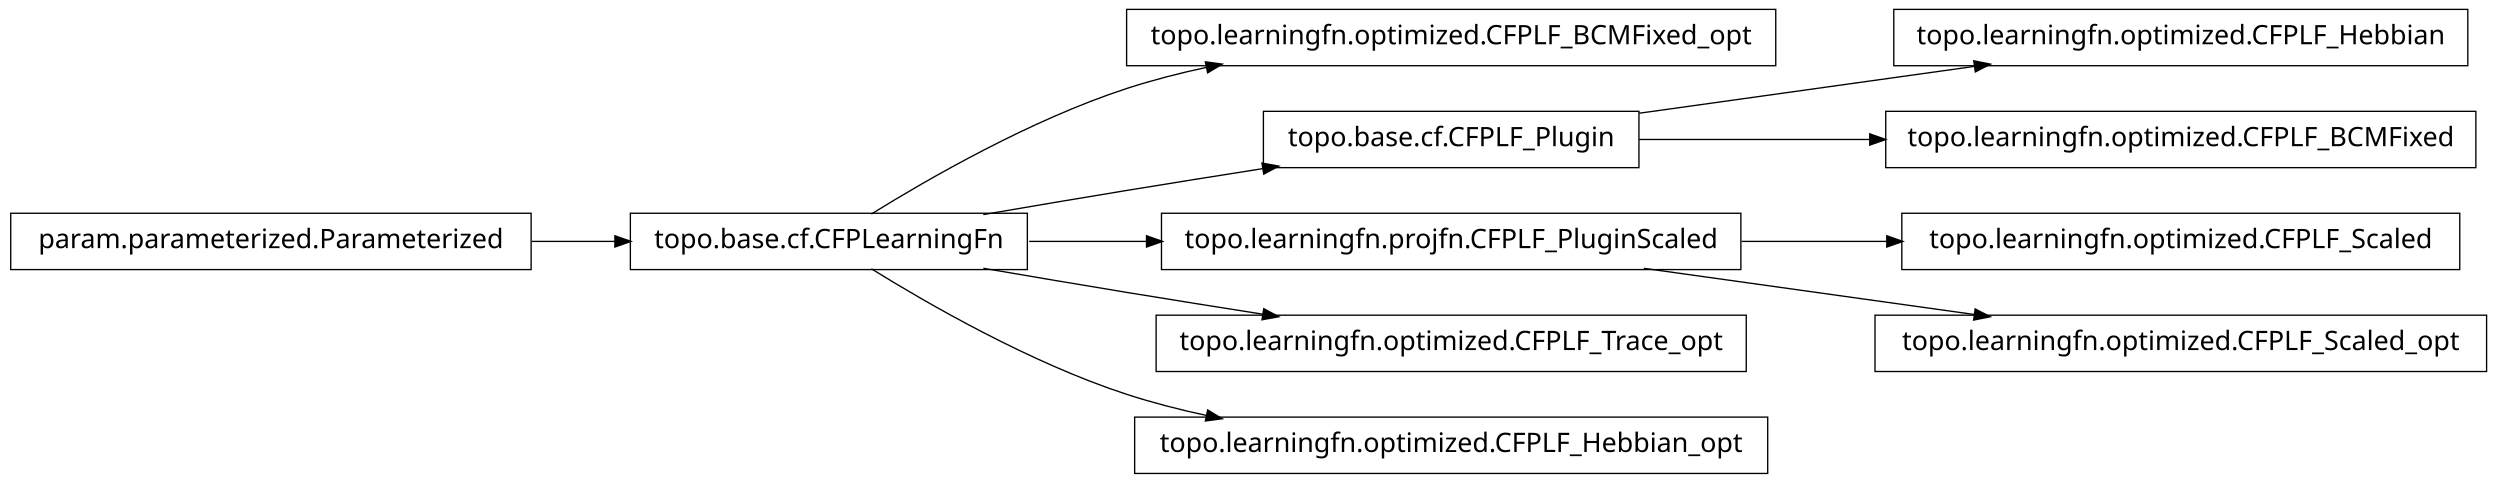
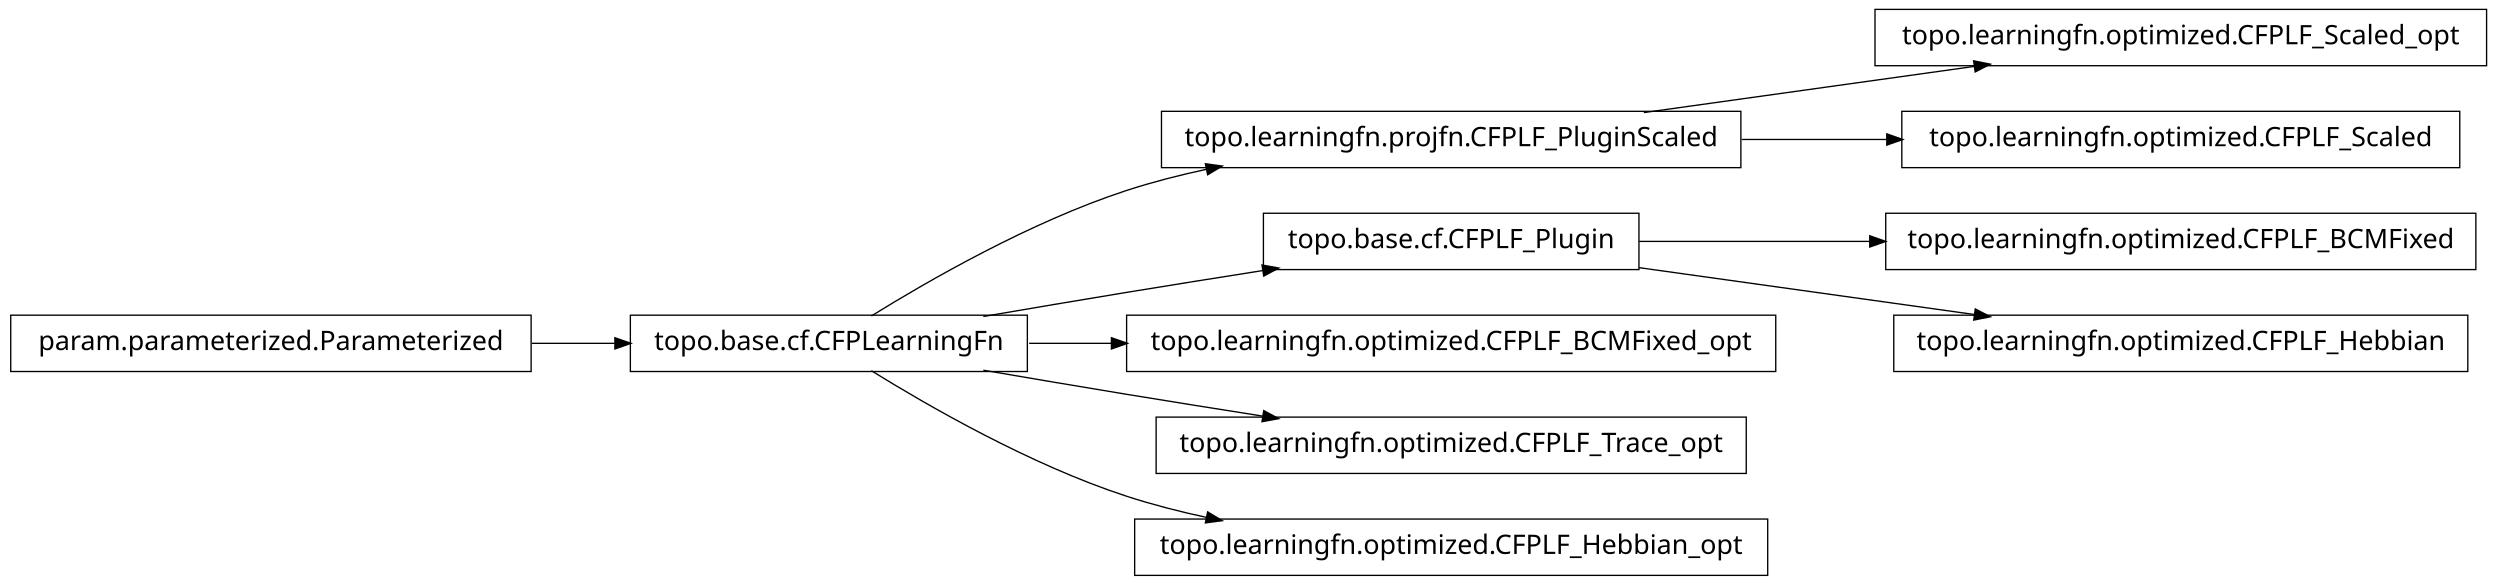
- <svg xmlns="http://www.w3.org/2000/svg" width="932pt" height="180pt" viewBox="0.00 0.00 932.00 180.00">
-   <g id="graph1" class="graph" transform="scale(1 1) rotate(0) translate(4 176)">
-     <polygon fill="white" stroke="white" points="-4,5 -4,-176 929,-176 929,5 -4,5" />
+ <svg xmlns="http://www.w3.org/2000/svg" width="932pt" height="218pt" viewBox="0.00 0.00 932.00 218.00">
+   <g id="graph1" class="graph" transform="scale(1 1) rotate(0) translate(4 214)">
+     <polygon fill="white" stroke="white" points="-4,5 -4,-214 929,-214 929,5 -4,5" />
    <g id="node1" class="node">
-       <polygon fill="none" stroke="black" stroke-width="0.5" points="658,-172.5 416,-172.5 416,-151.5 658,-151.5 658,-172.5" />
-       <text text-anchor="middle" x="537" y="-159.5" font-family="Vera" font-size="10.00">topo.learningfn.optimized.CFPLF_BCMFixed_opt</text>
-     </g>
-     <g id="node2" class="node">
      <polygon fill="none" stroke="black" stroke-width="0.5" points="379,-96.5 231,-96.5 231,-75.5 379,-75.5 379,-96.5" />
      <text text-anchor="middle" x="305" y="-83.5" font-family="Vera" font-size="10.00">topo.base.cf.CFPLearningFn</text>
    </g>
-     <g id="edge2" class="edge">
+     <g id="node5" class="node">
+       <polygon fill="none" stroke="black" stroke-width="0.5" points="645,-172.5 429,-172.5 429,-151.5 645,-151.5 645,-172.5" />
+       <text text-anchor="middle" x="537" y="-159.5" font-family="Vera" font-size="10.00">topo.learningfn.projfn.CFPLF_PluginScaled</text>
+     </g>
+     <g id="edge12" class="edge">
      <path fill="none" stroke="black" stroke-width="0.5" d="M320.839,-96.203C341.762,-109.184 380.162,-131.319 416,-143 425.556,-146.115 435.708,-148.727 445.91,-150.916" />
      <polygon fill="black" stroke="black" points="445.669,-152.653 450.92,-151.957 446.381,-149.226 445.669,-152.653" />
    </g>
-     <g id="node5" class="node">
+     <g id="node8" class="node">
      <polygon fill="none" stroke="black" stroke-width="0.5" points="607,-134.5 467,-134.5 467,-113.5 607,-113.5 607,-134.5" />
      <text text-anchor="middle" x="537" y="-121.5" font-family="Vera" font-size="10.00">topo.base.cf.CFPLF_Plugin</text>
    </g>
-     <g id="edge16" class="edge">
+     <g id="edge10" class="edge">
      <path fill="none" stroke="black" stroke-width="0.5" d="M362.586,-96.012C379.762,-98.957 398.636,-102.151 416,-105 432.449,-107.699 450.17,-110.527 466.842,-113.151" />
      <polygon fill="black" stroke="black" points="466.768,-114.911 471.98,-113.959 467.312,-111.454 466.768,-114.911" />
    </g>
-     <g id="node8" class="node">
-       <polygon fill="none" stroke="black" stroke-width="0.5" points="645,-96.5 429,-96.5 429,-75.5 645,-75.5 645,-96.5" />
-       <text text-anchor="middle" x="537" y="-83.5" font-family="Vera" font-size="10.00">topo.learningfn.projfn.CFPLF_PluginScaled</text>
+     <g id="node10" class="node">
+       <polygon fill="none" stroke="black" stroke-width="0.5" points="658,-96.5 416,-96.5 416,-75.5 658,-75.5 658,-96.5" />
+       <text text-anchor="middle" x="537" y="-83.5" font-family="Vera" font-size="10.00">topo.learningfn.optimized.CFPLF_BCMFixed_opt</text>
    </g>
-     <g id="edge10" class="edge">
-       <path fill="none" stroke="black" stroke-width="0.5" d="M379.683,-86C393.726,-86 408.699,-86 423.614,-86" />
-       <polygon fill="black" stroke="black" points="423.668,-87.75 428.668,-86 423.668,-84.25 423.668,-87.75" />
+     <g id="edge8" class="edge">
+       <path fill="none" stroke="black" stroke-width="0.5" d="M379.683,-86C389.587,-86 399.953,-86 410.435,-86" />
+       <polygon fill="black" stroke="black" points="410.588,-87.75 415.588,-86 410.588,-84.25 410.588,-87.75" />
    </g>
-     <g id="node13" class="node">
+     <g id="node14" class="node">
      <polygon fill="none" stroke="black" stroke-width="0.5" points="647,-58.5 427,-58.5 427,-37.5 647,-37.5 647,-58.5" />
      <text text-anchor="middle" x="537" y="-45.5" font-family="Vera" font-size="10.00">topo.learningfn.optimized.CFPLF_Trace_opt</text>
    </g>
-     <g id="edge12" class="edge">
+     <g id="edge14" class="edge">
      <path fill="none" stroke="black" stroke-width="0.5" d="M362.586,-75.988C379.762,-73.043 398.636,-69.849 416,-67 432.449,-64.301 450.17,-61.473 466.842,-58.849" />
      <polygon fill="black" stroke="black" points="467.312,-60.546 471.98,-58.041 466.768,-57.089 467.312,-60.546" />
    </g>
    <g id="node20" class="node">
      <polygon fill="none" stroke="black" stroke-width="0.5" points="655,-20.5 419,-20.5 419,0.5 655,0.5 655,-20.5" />
      <text text-anchor="middle" x="537" y="-7.5" font-family="Vera" font-size="10.00">topo.learningfn.optimized.CFPLF_Hebbian_opt</text>
    </g>
    <g id="edge20" class="edge">
      <path fill="none" stroke="black" stroke-width="0.5" d="M320.839,-75.797C341.762,-62.816 380.162,-40.681 416,-29 425.556,-25.885 435.708,-23.273 445.91,-21.084" />
      <polygon fill="black" stroke="black" points="446.381,-22.774 450.92,-20.043 445.669,-19.347 446.381,-22.774" />
    </g>
+     <g id="node2" class="node">
+       <polygon fill="none" stroke="black" stroke-width="0.5" points="194,-96.5 5.68434e-14,-96.5 0,-75.5 194,-75.5 194,-96.5" />
+       <text text-anchor="middle" x="97" y="-83.5" font-family="Vera" font-size="10.00">param.parameterized.Parameterized</text>
+     </g>
+     <g id="edge2" class="edge">
+       <path fill="none" stroke="black" stroke-width="0.5" d="M194.301,-86C204.655,-86 215.098,-86 225.218,-86" />
+       <polygon fill="black" stroke="black" points="225.478,-87.75 230.478,-86 225.477,-84.25 225.478,-87.75" />
+     </g>
    <g id="node4" class="node">
-       <polygon fill="none" stroke="black" stroke-width="0.5" points="916,-172.5 702,-172.5 702,-151.5 916,-151.5 916,-172.5" />
-       <text text-anchor="middle" x="809" y="-159.5" font-family="Vera" font-size="10.00">topo.learningfn.optimized.CFPLF_Hebbian</text>
+       <polygon fill="none" stroke="black" stroke-width="0.5" points="923,-210.5 695,-210.5 695,-189.5 923,-189.5 923,-210.5" />
+       <text text-anchor="middle" x="809" y="-197.5" font-family="Vera" font-size="10.00">topo.learningfn.optimized.CFPLF_Scaled_opt</text>
    </g>
    <g id="edge4" class="edge">
-       <path fill="none" stroke="black" stroke-width="0.5" d="M607.047,-133.786C645.31,-139.132 692.763,-145.761 732.055,-151.25" />
-       <polygon fill="black" stroke="black" points="732.102,-153.024 737.296,-151.983 732.586,-149.557 732.102,-153.024" />
+       <path fill="none" stroke="black" stroke-width="0.5" d="M608.821,-172.034C646.78,-177.337 693.394,-183.849 732.087,-189.255" />
+       <polygon fill="black" stroke="black" points="732.055,-191.017 737.249,-189.976 732.539,-187.551 732.055,-191.017" />
    </g>
-     <g id="node18" class="node">
+     <g id="node16" class="node">
+       <polygon fill="none" stroke="black" stroke-width="0.5" points="913,-172.5 705,-172.5 705,-151.5 913,-151.5 913,-172.5" />
+       <text text-anchor="middle" x="809" y="-159.5" font-family="Vera" font-size="10.00">topo.learningfn.optimized.CFPLF_Scaled</text>
+     </g>
+     <g id="edge16" class="edge">
+       <path fill="none" stroke="black" stroke-width="0.5" d="M645.283,-162C663.158,-162 681.7,-162 699.603,-162" />
+       <polygon fill="black" stroke="black" points="699.634,-163.75 704.634,-162 699.634,-160.25 699.634,-163.75" />
+     </g>
+     <g id="node7" class="node">
      <polygon fill="none" stroke="black" stroke-width="0.5" points="919,-134.5 699,-134.5 699,-113.5 919,-113.5 919,-134.5" />
      <text text-anchor="middle" x="809" y="-121.5" font-family="Vera" font-size="10.00">topo.learningfn.optimized.CFPLF_BCMFixed</text>
    </g>
-     <g id="edge18" class="edge">
+     <g id="edge6" class="edge">
      <path fill="none" stroke="black" stroke-width="0.5" d="M607.047,-124C633.31,-124 663.902,-124 693.213,-124" />
      <polygon fill="black" stroke="black" points="693.286,-125.75 698.286,-124 693.286,-122.25 693.286,-125.75" />
    </g>
-     <g id="node7" class="node">
-       <polygon fill="none" stroke="black" stroke-width="0.5" points="913,-96.5 705,-96.5 705,-75.5 913,-75.5 913,-96.5" />
-       <text text-anchor="middle" x="809" y="-83.5" font-family="Vera" font-size="10.00">topo.learningfn.optimized.CFPLF_Scaled</text>
+     <g id="node18" class="node">
+       <polygon fill="none" stroke="black" stroke-width="0.5" points="916,-96.5 702,-96.5 702,-75.5 916,-75.5 916,-96.5" />
+       <text text-anchor="middle" x="809" y="-83.5" font-family="Vera" font-size="10.00">topo.learningfn.optimized.CFPLF_Hebbian</text>
    </g>
-     <g id="edge6" class="edge">
-       <path fill="none" stroke="black" stroke-width="0.5" d="M645.283,-86C663.158,-86 681.7,-86 699.603,-86" />
-       <polygon fill="black" stroke="black" points="699.634,-87.75 704.634,-86 699.634,-84.25 699.634,-87.75" />
-     </g>
-     <g id="node15" class="node">
-       <polygon fill="none" stroke="black" stroke-width="0.5" points="923,-58.5 695,-58.5 695,-37.5 923,-37.5 923,-58.5" />
-       <text text-anchor="middle" x="809" y="-45.5" font-family="Vera" font-size="10.00">topo.learningfn.optimized.CFPLF_Scaled_opt</text>
-     </g>
-     <g id="edge14" class="edge">
-       <path fill="none" stroke="black" stroke-width="0.5" d="M608.821,-75.966C646.78,-70.663 693.394,-64.151 732.087,-58.745" />
-       <polygon fill="black" stroke="black" points="732.539,-60.449 737.249,-58.024 732.055,-56.983 732.539,-60.449" />
-     </g>
-     <g id="node10" class="node">
-       <polygon fill="none" stroke="black" stroke-width="0.5" points="194,-96.5 5.68434e-14,-96.5 0,-75.5 194,-75.5 194,-96.5" />
-       <text text-anchor="middle" x="97" y="-83.5" font-family="Vera" font-size="10.00">param.parameterized.Parameterized</text>
-     </g>
-     <g id="edge8" class="edge">
-       <path fill="none" stroke="black" stroke-width="0.5" d="M194.301,-86C204.655,-86 215.098,-86 225.218,-86" />
-       <polygon fill="black" stroke="black" points="225.478,-87.75 230.478,-86 225.477,-84.25 225.478,-87.75" />
+     <g id="edge18" class="edge">
+       <path fill="none" stroke="black" stroke-width="0.5" d="M607.047,-114.214C645.31,-108.868 692.763,-102.239 732.055,-96.75" />
+       <polygon fill="black" stroke="black" points="732.586,-98.442 737.296,-96.017 732.102,-94.976 732.586,-98.442" />
    </g>
  </g>
</svg>
